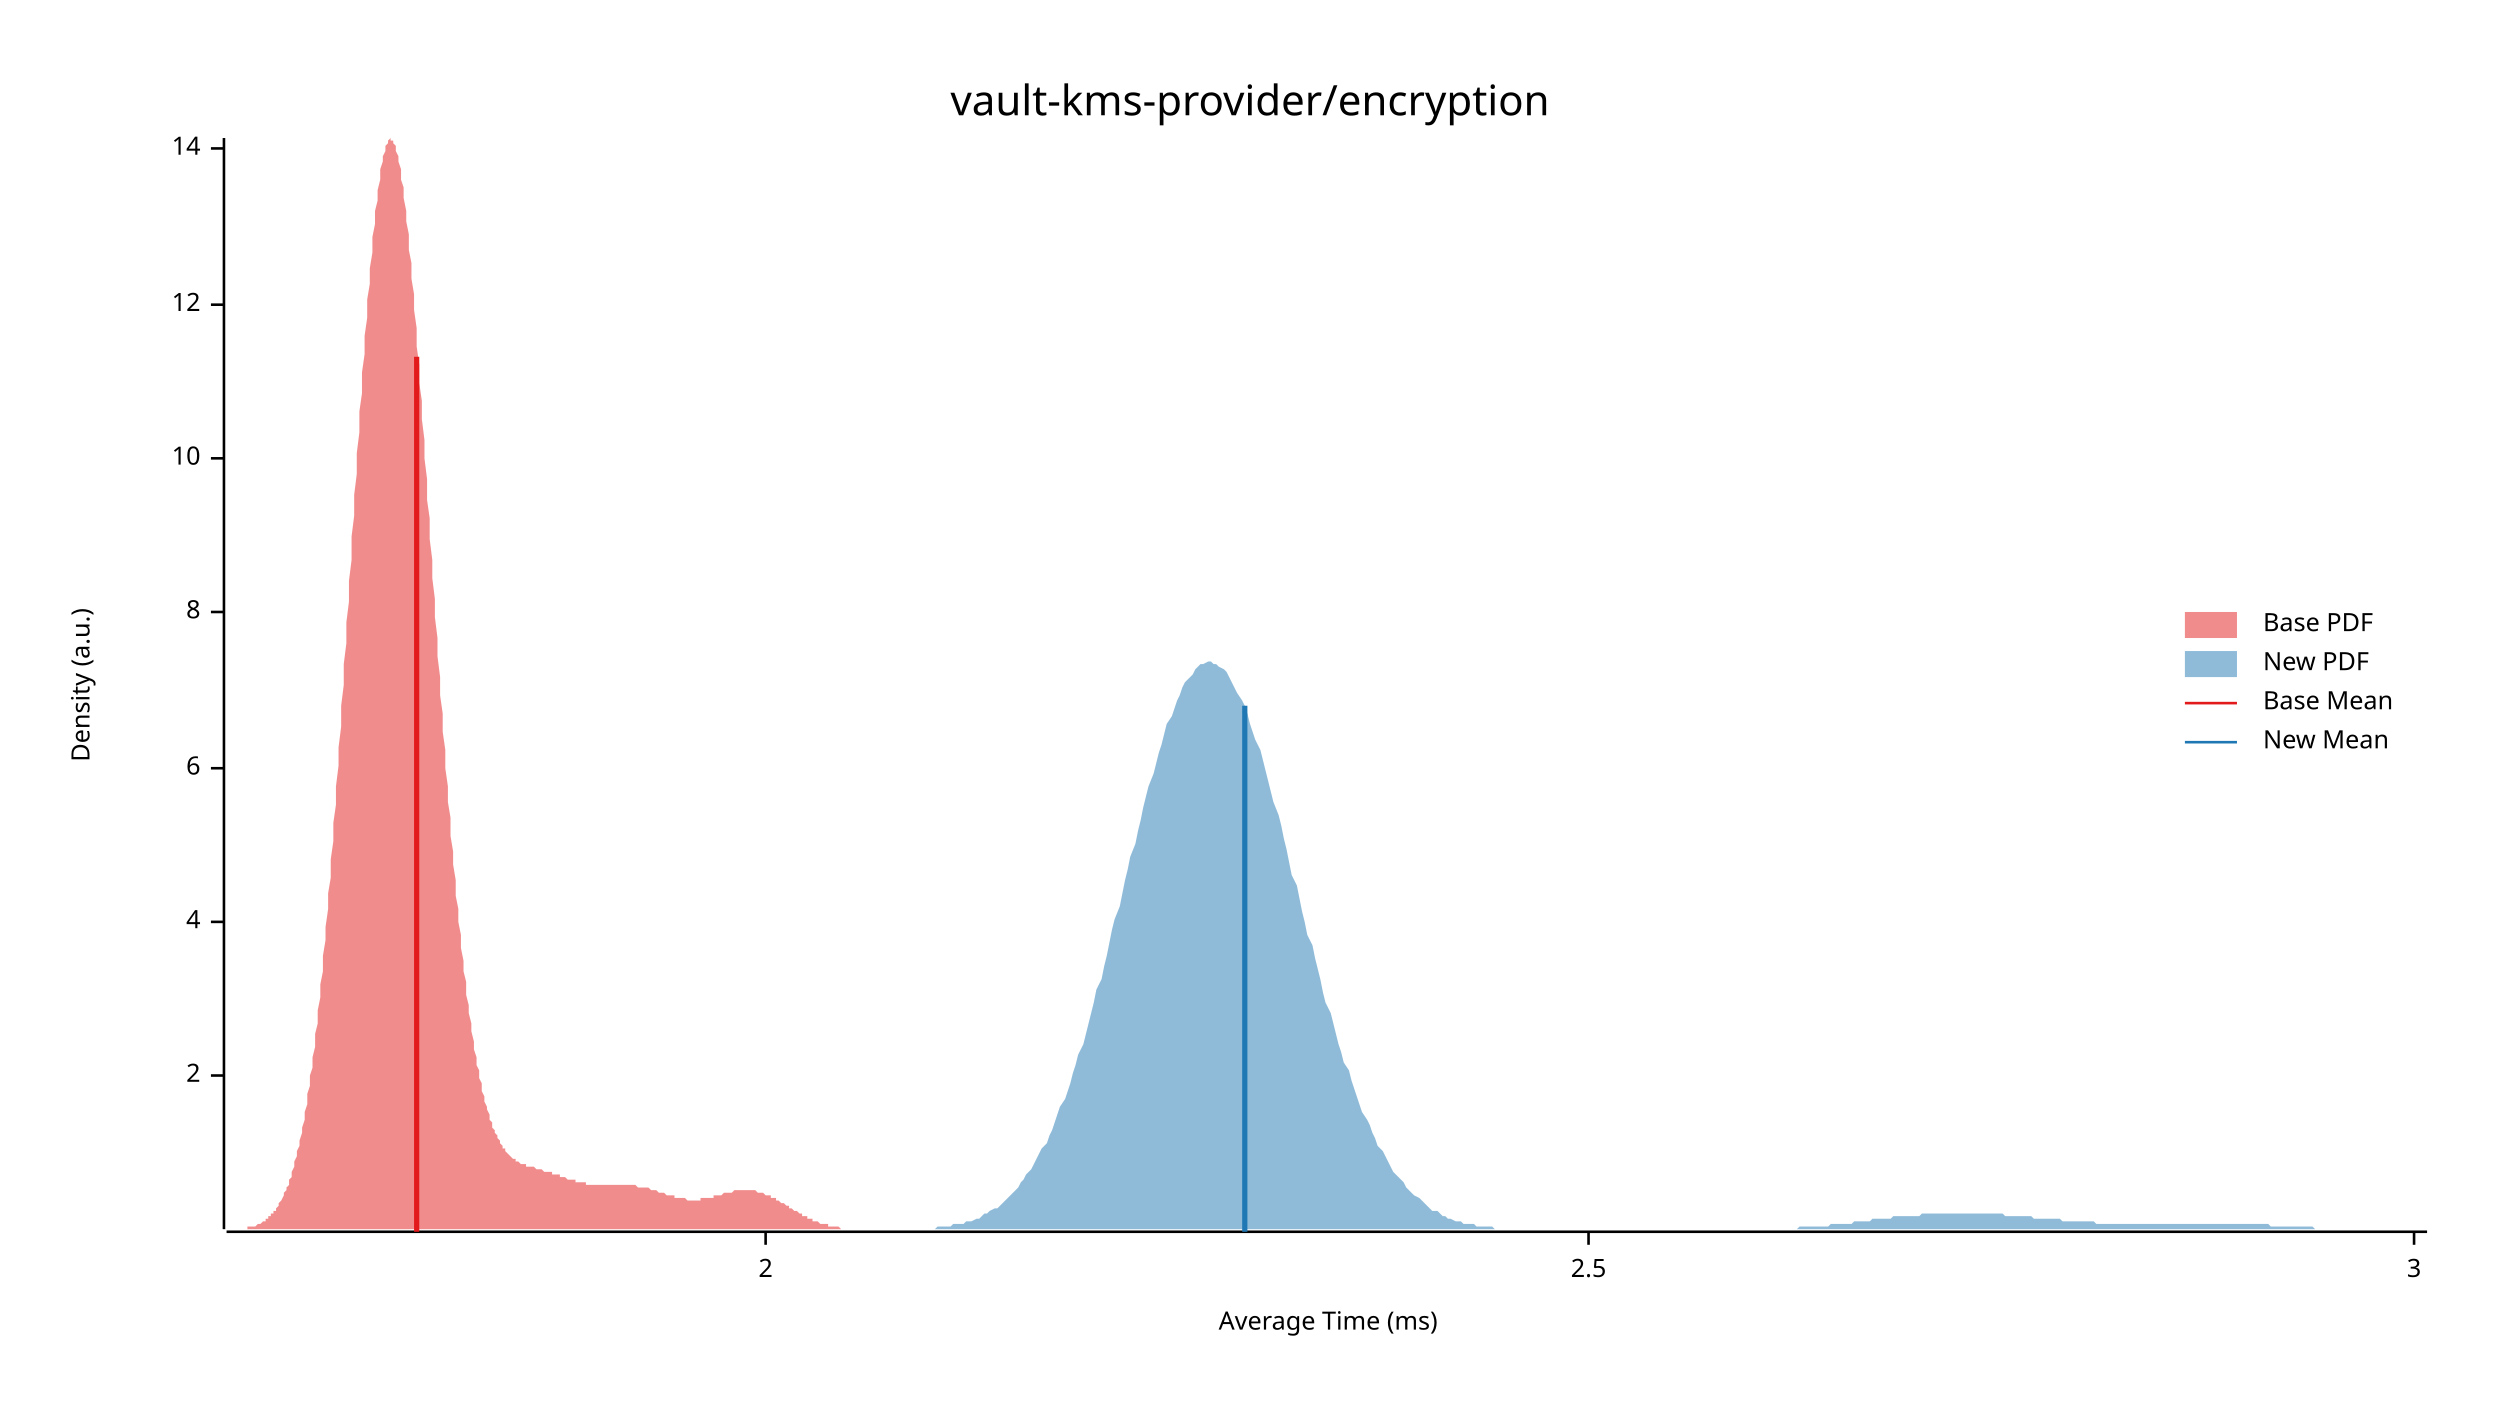
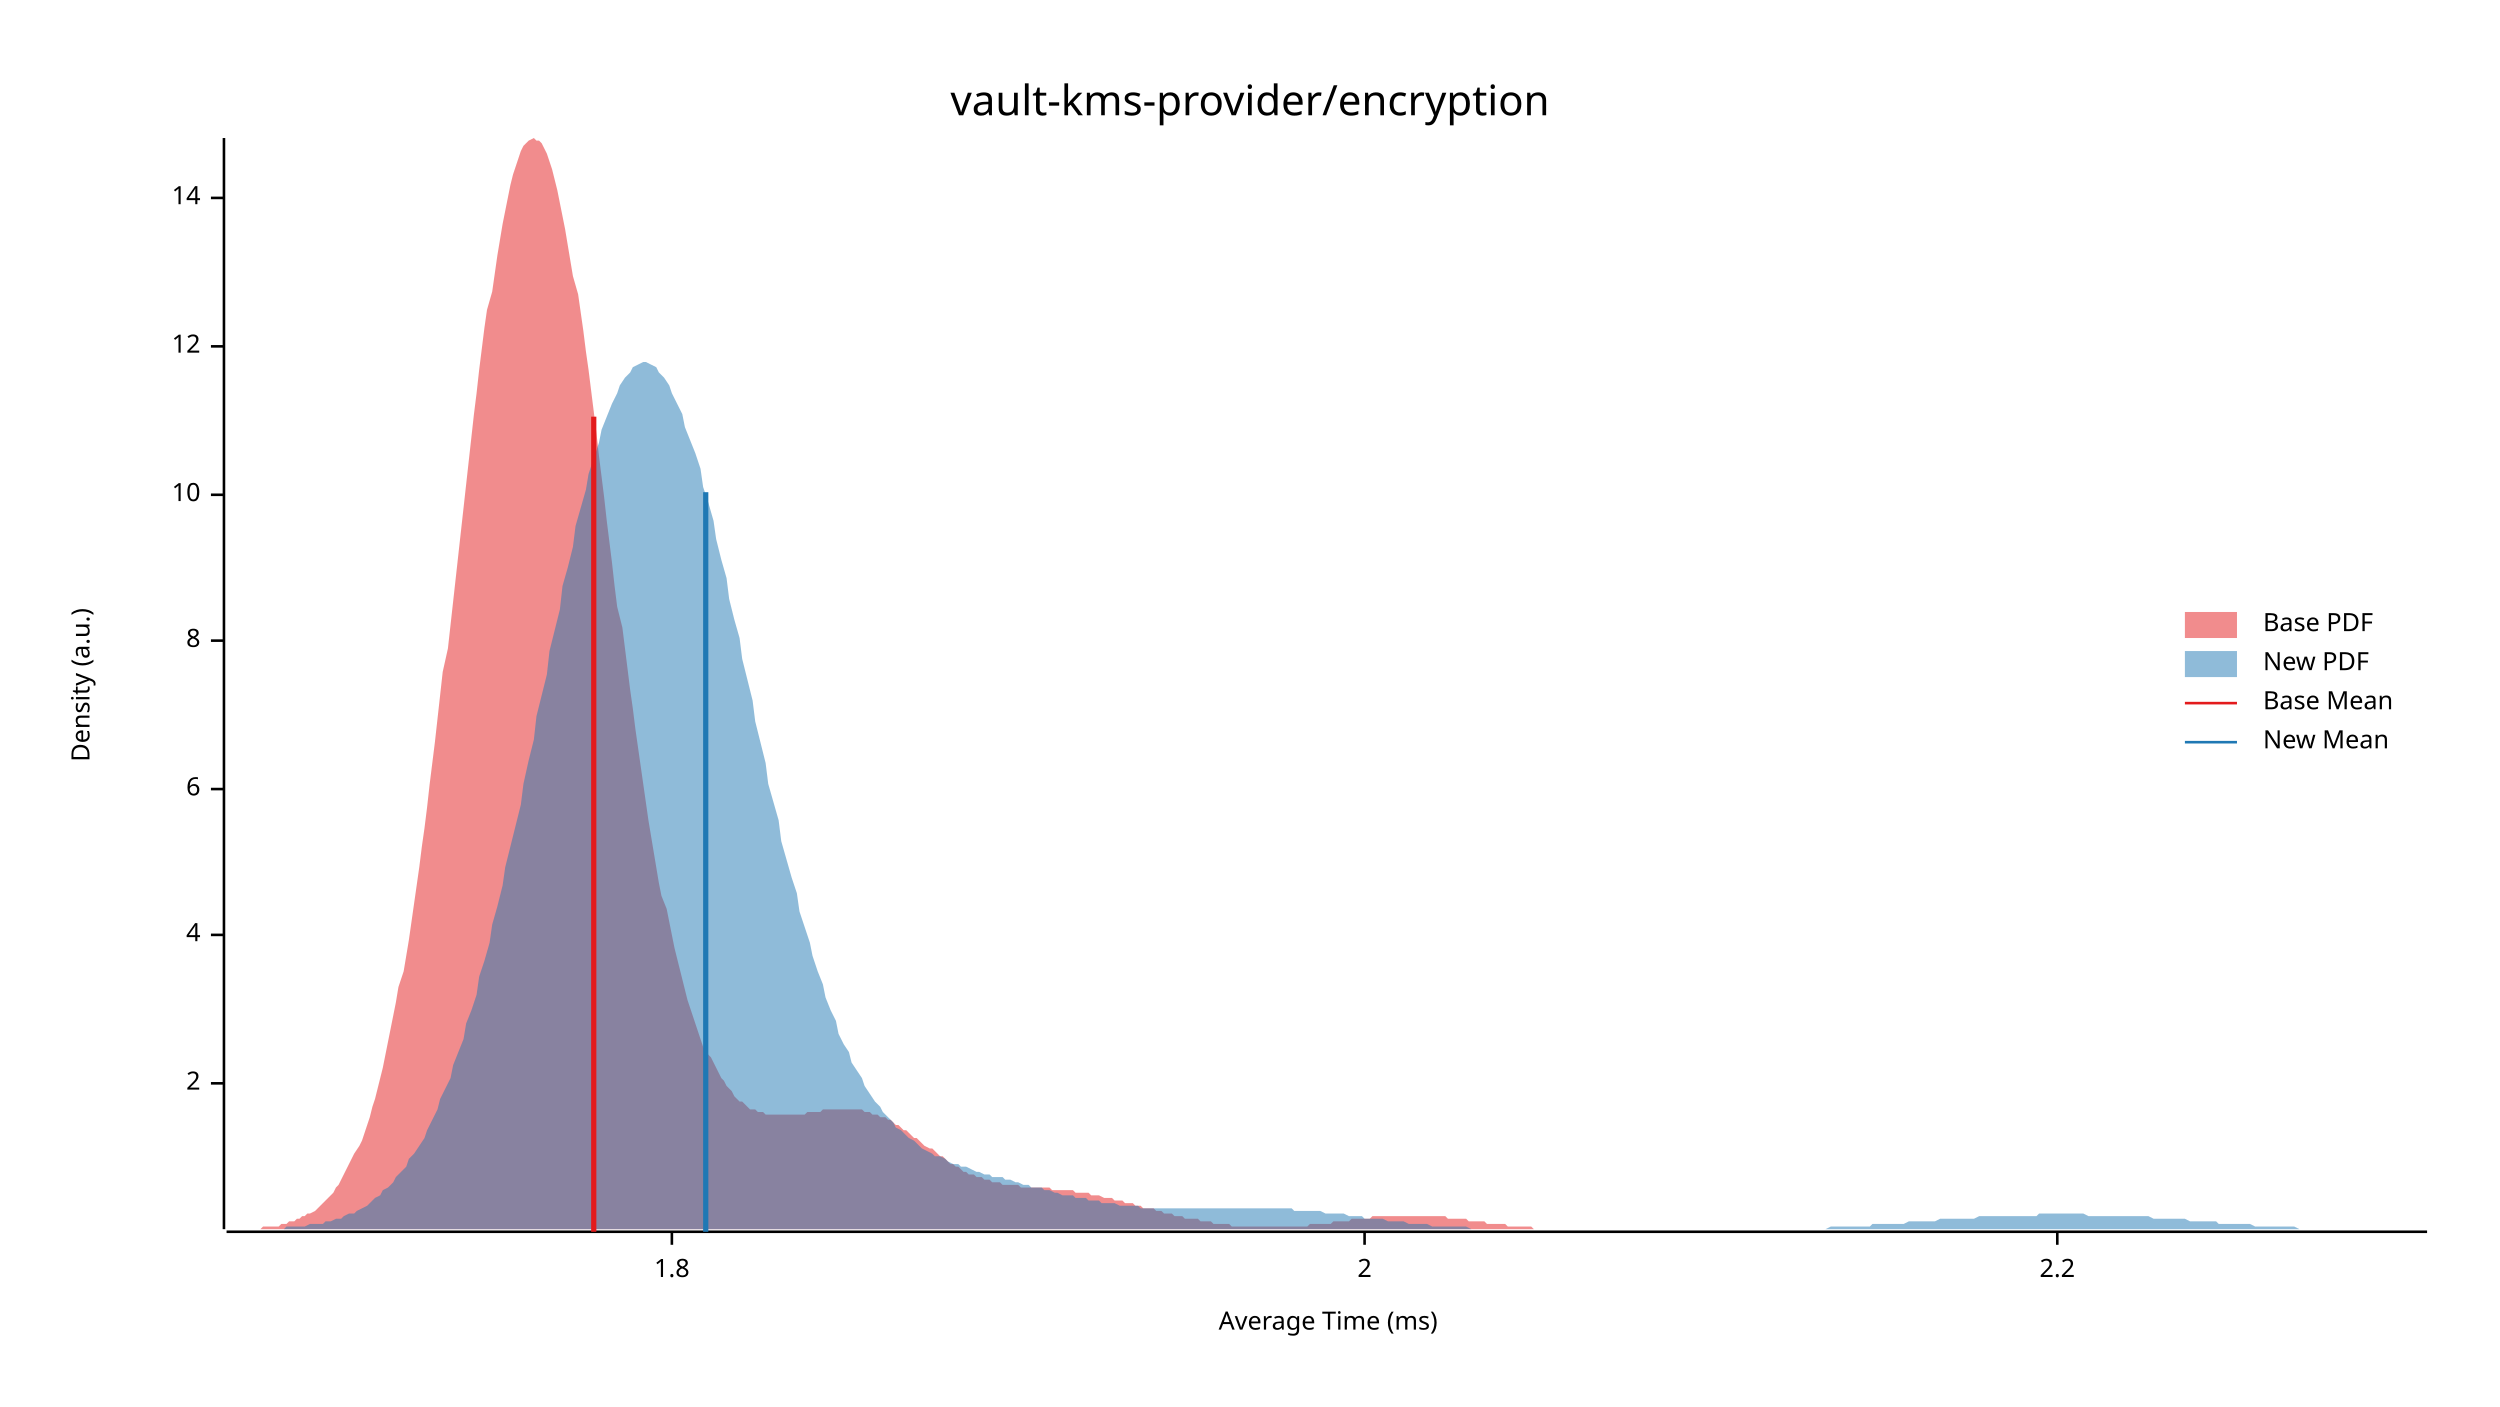
<svg xmlns="http://www.w3.org/2000/svg" width="960" height="540" viewBox="0 0 960 540">
  <text x="480" y="32" dy="0.76em" text-anchor="middle" font-family="sans-serif" font-size="16.129" opacity="1" fill="#000000">
vault-kms-provider/encryption
</text>
  <text x="27" y="263" dy="0.76em" text-anchor="middle" font-family="sans-serif" font-size="9.677" opacity="1" fill="#000000" transform="rotate(270, 27, 263)">
Density (a.u.)
</text>
  <text x="510" y="513" dy="-0.5ex" text-anchor="middle" font-family="sans-serif" font-size="9.677" opacity="1" fill="#000000">
Average Time (ms)
</text>
  <polyline fill="none" opacity="1" stroke="#000000" stroke-width="1" points="86,53 86,472 " />
-   <text x="77" y="413" dy="0.5ex" text-anchor="end" font-family="sans-serif" font-size="9.677" opacity="1" fill="#000000">
+   <text x="77" y="416" dy="0.5ex" text-anchor="end" font-family="sans-serif" font-size="9.677" opacity="1" fill="#000000">
2
</text>
-   <polyline fill="none" opacity="1" stroke="#000000" stroke-width="1" points="81,413 86,413 " />
-   <text x="77" y="354" dy="0.5ex" text-anchor="end" font-family="sans-serif" font-size="9.677" opacity="1" fill="#000000">
+   <polyline fill="none" opacity="1" stroke="#000000" stroke-width="1" points="81,416 86,416 " />
+   <text x="77" y="359" dy="0.5ex" text-anchor="end" font-family="sans-serif" font-size="9.677" opacity="1" fill="#000000">
4
</text>
-   <polyline fill="none" opacity="1" stroke="#000000" stroke-width="1" points="81,354 86,354 " />
-   <text x="77" y="295" dy="0.5ex" text-anchor="end" font-family="sans-serif" font-size="9.677" opacity="1" fill="#000000">
+   <polyline fill="none" opacity="1" stroke="#000000" stroke-width="1" points="81,359 86,359 " />
+   <text x="77" y="303" dy="0.5ex" text-anchor="end" font-family="sans-serif" font-size="9.677" opacity="1" fill="#000000">
6
</text>
-   <polyline fill="none" opacity="1" stroke="#000000" stroke-width="1" points="81,295 86,295 " />
-   <text x="77" y="235" dy="0.5ex" text-anchor="end" font-family="sans-serif" font-size="9.677" opacity="1" fill="#000000">
+   <polyline fill="none" opacity="1" stroke="#000000" stroke-width="1" points="81,303 86,303 " />
+   <text x="77" y="246" dy="0.5ex" text-anchor="end" font-family="sans-serif" font-size="9.677" opacity="1" fill="#000000">
8
</text>
-   <polyline fill="none" opacity="1" stroke="#000000" stroke-width="1" points="81,235 86,235 " />
-   <text x="77" y="176" dy="0.5ex" text-anchor="end" font-family="sans-serif" font-size="9.677" opacity="1" fill="#000000">
+   <polyline fill="none" opacity="1" stroke="#000000" stroke-width="1" points="81,246 86,246 " />
+   <text x="77" y="190" dy="0.5ex" text-anchor="end" font-family="sans-serif" font-size="9.677" opacity="1" fill="#000000">
10
</text>
-   <polyline fill="none" opacity="1" stroke="#000000" stroke-width="1" points="81,176 86,176 " />
-   <text x="77" y="117" dy="0.5ex" text-anchor="end" font-family="sans-serif" font-size="9.677" opacity="1" fill="#000000">
+   <polyline fill="none" opacity="1" stroke="#000000" stroke-width="1" points="81,190 86,190 " />
+   <text x="77" y="133" dy="0.5ex" text-anchor="end" font-family="sans-serif" font-size="9.677" opacity="1" fill="#000000">
12
</text>
-   <polyline fill="none" opacity="1" stroke="#000000" stroke-width="1" points="81,117 86,117 " />
-   <text x="77" y="57" dy="0.5ex" text-anchor="end" font-family="sans-serif" font-size="9.677" opacity="1" fill="#000000">
+   <polyline fill="none" opacity="1" stroke="#000000" stroke-width="1" points="81,133 86,133 " />
+   <text x="77" y="76" dy="0.5ex" text-anchor="end" font-family="sans-serif" font-size="9.677" opacity="1" fill="#000000">
14
</text>
-   <polyline fill="none" opacity="1" stroke="#000000" stroke-width="1" points="81,57 86,57 " />
+   <polyline fill="none" opacity="1" stroke="#000000" stroke-width="1" points="81,76 86,76 " />
  <polyline fill="none" opacity="1" stroke="#000000" stroke-width="1" points="87,473 932,473 " />
-   <text x="294" y="483" dy="0.76em" text-anchor="middle" font-family="sans-serif" font-size="9.677" opacity="1" fill="#000000">
+   <text x="258" y="483" dy="0.76em" text-anchor="middle" font-family="sans-serif" font-size="9.677" opacity="1" fill="#000000">
+ 1.8
+ </text>
+   <polyline fill="none" opacity="1" stroke="#000000" stroke-width="1" points="258,473 258,478 " />
+   <text x="524" y="483" dy="0.76em" text-anchor="middle" font-family="sans-serif" font-size="9.677" opacity="1" fill="#000000">
2
</text>
-   <polyline fill="none" opacity="1" stroke="#000000" stroke-width="1" points="294,473 294,478 " />
-   <text x="610" y="483" dy="0.76em" text-anchor="middle" font-family="sans-serif" font-size="9.677" opacity="1" fill="#000000">
- 2.5
+   <polyline fill="none" opacity="1" stroke="#000000" stroke-width="1" points="524,473 524,478 " />
+   <text x="790" y="483" dy="0.76em" text-anchor="middle" font-family="sans-serif" font-size="9.677" opacity="1" fill="#000000">
+ 2.2
</text>
-   <polyline fill="none" opacity="1" stroke="#000000" stroke-width="1" points="610,473 610,478 " />
-   <text x="927" y="483" dy="0.76em" text-anchor="middle" font-family="sans-serif" font-size="9.677" opacity="1" fill="#000000">
- 3
- </text>
-   <polyline fill="none" opacity="1" stroke="#000000" stroke-width="1" points="927,473 927,478 " />
-   <polygon opacity="0.5" fill="#E31A1C" points="87,472 87,472 88,472 88,472 89,472 89,472 90,472 90,472 91,472 91,472 92,472 92,472 93,472 93,472 94,472 94,472 95,472 95,471 96,471 96,471 97,471 97,471 98,471 98,471 99,470 99,470 100,470 100,470 101,469 101,469 102,469 102,468 103,468 103,467 104,467 104,466 105,466 105,465 106,465 106,464 107,463 107,462 108,461 108,461 109,459 109,458 110,457 110,456 111,455 111,453 112,452 112,450 113,448 113,446 114,444 114,442 115,440 115,438 116,435 116,433 117,430 117,427 118,424 118,420 119,417 119,413 120,410 120,406 121,402 121,397 122,393 122,388 123,383 123,378 124,373 124,367 125,361 125,356 126,349 126,343 127,337 127,330 128,323 128,316 129,309 129,302 130,294 130,287 131,279 131,271 132,263 132,255 133,247 133,239 134,231 134,223 135,215 135,206 136,198 136,190 137,182 137,174 138,166 138,158 139,151 139,143 140,136 140,129 141,122 141,115 142,109 142,103 143,97 143,91 144,86 144,81 145,77 145,73 146,69 146,65 147,62 147,60 148,58 148,56 149,55 149,54 150,53 150,54 151,54 151,55 152,56 152,58 153,60 153,62 154,65 154,69 155,72 155,76 156,81 156,85 157,90 157,96 158,101 158,107 159,113 159,119 160,126 160,133 161,140 161,147 162,154 162,161 163,169 163,176 164,184 164,192 165,199 165,207 166,215 166,222 167,230 167,237 168,245 168,252 169,260 169,267 170,274 170,281 171,288 171,295 172,302 172,308 173,314 173,321 174,327 174,332 175,338 175,344 176,349 176,354 177,359 177,364 178,369 178,373 179,377 179,382 180,386 180,389 181,393 181,396 182,400 182,403 183,406 183,409 184,411 184,414 185,416 185,419 186,421 186,423 187,425 187,426 188,428 188,430 189,431 189,433 190,434 190,435 191,436 191,437 192,438 192,439 193,440 193,441 194,441 194,442 195,443 195,443 196,444 196,444 197,445 197,445 198,445 198,446 199,446 199,446 200,447 200,447 201,447 201,447 202,447 202,448 203,448 203,448 204,448 204,448 205,448 205,448 206,449 206,449 207,449 207,449 208,449 208,449 209,450 209,450 210,450 210,450 211,450 211,450 212,450 212,451 213,451 213,451 214,451 214,451 215,451 215,452 216,452 216,452 217,452 217,452 218,453 218,453 219,453 219,453 220,453 220,453 221,453 221,454 222,454 222,454 223,454 223,454 224,454 224,454 225,454 225,455 226,455 226,455 227,455 227,455 228,455 228,455 229,455 229,455 230,455 230,455 231,455 231,455 232,455 232,455 233,455 233,455 234,455 234,455 235,455 235,455 236,455 236,455 237,455 237,455 238,455 238,455 239,455 239,455 240,455 240,455 241,455 241,455 242,455 242,455 243,455 243,455 244,455 244,455 245,456 245,456 246,456 246,456 247,456 247,456 248,456 248,456 249,456 249,456 250,457 250,457 251,457 251,457 252,457 252,457 253,458 253,458 254,458 254,458 255,458 255,458 256,459 256,459 257,459 257,459 258,459 258,459 259,459 259,460 260,460 260,460 261,460 261,460 262,460 262,460 263,460 263,460 264,461 264,461 265,461 265,461 266,461 266,461 267,461 267,461 268,461 268,461 269,461 269,460 270,460 270,460 271,460 271,460 272,460 272,460 273,460 273,460 274,460 274,459 275,459 275,459 276,459 276,459 277,459 277,459 278,458 278,458 279,458 279,458 280,458 280,458 281,458 281,458 282,457 282,457 283,457 283,457 284,457 284,457 285,457 285,457 286,457 286,457 287,457 287,457 288,457 288,457 289,457 289,457 290,457 290,457 291,458 291,458 292,458 292,458 293,458 293,458 294,459 294,459 295,459 295,459 296,459 296,460 297,460 297,460 298,460 298,461 299,461 299,461 300,462 300,462 301,462 301,462 302,463 302,463 303,463 303,464 304,464 304,464 305,465 305,465 306,465 306,465 307,466 307,466 308,466 308,467 309,467 309,467 310,467 310,468 311,468 311,468 312,468 312,469 313,469 313,469 314,469 314,469 315,470 315,470 316,470 316,470 317,470 317,470 318,470 318,471 319,471 319,471 320,471 320,471 321,471 321,471 322,471 322,471 323,472 323,472 324,472 324,472 325,472 325,472 326,472 326,472 327,472 327,472 328,472 328,472 329,472 329,472 330,472 330,472 331,472 331,472 332,472 332,472 333,472 333,472 334,472 334,472 335,472 335,472 336,472 336,472 336,472 87,472 " />
-   <polygon opacity="0.5" fill="#1F78B4" points="346,472 348,472 349,472 350,472 351,472 352,472 353,472 355,472 356,472 357,472 358,472 359,472 360,471 362,471 363,471 364,471 365,471 366,470 368,470 369,470 370,470 371,469 372,469 373,469 375,468 376,468 377,467 378,466 379,466 380,465 382,464 383,464 384,463 385,462 386,461 387,460 389,458 390,457 391,456 392,454 393,453 394,451 396,449 397,447 398,445 399,443 400,441 402,439 403,436 404,434 405,431 406,428 407,425 409,422 410,419 411,416 412,412 413,409 414,405 416,401 417,397 418,393 419,389 420,385 421,380 423,376 424,371 425,367 426,362 427,357 428,353 430,348 431,343 432,338 433,334 434,329 436,324 437,319 438,315 439,310 440,306 441,302 443,297 444,293 445,289 446,286 447,282 448,278 450,275 451,272 452,269 453,267 454,264 455,262 457,260 458,259 459,257 460,256 461,255 462,255 464,254 465,254 466,255 467,255 468,256 470,257 471,258 472,260 473,262 474,264 475,266 477,269 478,271 479,274 480,278 481,281 482,284 484,288 485,292 486,296 487,300 488,304 489,308 491,313 492,317 493,322 494,326 495,331 496,336 498,340 499,345 500,350 501,354 502,359 504,363 505,368 506,372 507,376 508,381 509,385 511,389 512,393 513,397 514,401 515,404 516,408 518,411 519,415 520,418 521,421 522,424 523,427 525,430 526,432 527,435 528,437 529,440 531,442 532,444 533,446 534,448 535,450 536,451 538,453 539,454 540,456 541,457 542,458 543,459 545,460 546,461 547,462 548,463 549,464 550,465 552,465 553,466 554,467 555,467 556,468 557,468 559,469 560,469 561,469 562,470 563,470 565,470 566,470 567,471 568,471 569,471 570,471 572,471 573,471 574,472 575,472 576,472 577,472 579,472 580,472 581,472 582,472 583,472 584,472 586,472 587,472 588,472 589,472 590,472 591,472 593,472 594,472 595,472 596,472 597,472 599,472 600,472 601,472 602,472 603,472 604,472 606,472 607,472 608,472 609,472 610,472 611,472 613,472 614,472 615,472 616,472 617,472 618,472 620,472 621,472 622,472 623,472 624,472 625,472 627,472 628,472 629,472 630,472 631,472 633,472 634,472 635,472 636,472 637,472 638,472 640,472 641,472 642,472 643,472 644,472 645,472 647,472 648,472 649,472 650,472 651,472 652,472 654,472 655,472 656,472 657,472 658,472 659,472 661,472 662,472 663,472 664,472 665,472 667,472 668,472 669,472 670,472 671,472 672,472 674,472 675,472 676,472 677,472 678,472 679,472 681,472 682,472 683,472 684,472 685,472 686,472 688,472 689,472 690,472 691,471 692,471 693,471 695,471 696,471 697,471 698,471 699,471 701,471 702,471 703,470 704,470 705,470 706,470 708,470 709,470 710,470 711,470 712,469 713,469 715,469 716,469 717,469 718,469 719,468 720,468 722,468 723,468 724,468 725,468 726,468 727,467 729,467 730,467 731,467 732,467 733,467 735,467 736,467 737,467 738,466 739,466 740,466 742,466 743,466 744,466 745,466 746,466 747,466 749,466 750,466 751,466 752,466 753,466 754,466 756,466 757,466 758,466 759,466 760,466 761,466 763,466 764,466 765,466 766,466 767,466 769,466 770,467 771,467 772,467 773,467 774,467 776,467 777,467 778,467 779,467 780,467 781,468 783,468 784,468 785,468 786,468 787,468 788,468 790,468 791,468 792,469 793,469 794,469 795,469 797,469 798,469 799,469 800,469 801,469 803,469 804,469 805,470 806,470 807,470 808,470 810,470 811,470 812,470 813,470 814,470 815,470 817,470 818,470 819,470 820,470 821,470 822,470 824,470 825,470 826,470 827,470 828,470 829,470 831,470 832,470 833,470 834,470 835,470 837,470 838,470 839,470 840,470 841,470 842,470 844,470 845,470 846,470 847,470 848,470 849,470 851,470 852,470 853,470 854,470 855,470 856,470 858,470 859,470 860,470 861,470 862,470 863,470 865,470 866,470 867,470 868,470 869,470 871,470 872,471 873,471 874,471 875,471 876,471 878,471 879,471 880,471 881,471 882,471 883,471 885,471 886,471 887,471 888,471 889,472 890,472 892,472 893,472 894,472 895,472 896,472 897,472 899,472 900,472 901,472 902,472 903,472 905,472 906,472 907,472 908,472 909,472 910,472 912,472 913,472 914,472 915,472 916,472 917,472 919,472 920,472 921,472 922,472 923,472 924,472 926,472 927,472 928,472 929,472 930,472 932,472 932,472 346,472 " />
-   <polyline fill="none" opacity="1" stroke="#E31A1C" stroke-width="2" points="160,473 160,137 " />
-   <polyline fill="none" opacity="1" stroke="#1F78B4" stroke-width="2" points="478,473 478,271 " />
+   <polyline fill="none" opacity="1" stroke="#000000" stroke-width="1" points="790,473 790,478 " />
+   <polygon opacity="0.5" fill="#E31A1C" points="87,472 88,472 89,472 90,472 91,472 92,472 93,472 94,472 95,472 96,472 97,472 98,472 99,472 100,472 101,471 102,471 104,471 105,471 106,471 107,471 108,470 109,470 110,470 111,469 112,469 113,469 114,468 115,468 116,467 117,467 118,466 119,466 121,465 122,464 123,463 124,462 125,461 126,460 127,459 128,458 129,456 130,455 131,453 132,451 133,449 134,447 135,445 136,443 138,440 139,438 140,435 141,432 142,429 143,425 144,422 145,418 146,414 147,410 148,405 149,400 150,395 151,390 152,385 153,379 155,373 156,367 157,361 158,354 159,347 160,340 161,333 162,325 163,318 164,310 165,301 166,293 167,285 168,276 169,267 170,258 172,249 173,240 174,231 175,222 176,213 177,204 178,195 179,186 180,177 181,168 182,159 183,151 184,142 185,134 186,126 187,119 189,112 190,105 191,98 192,92 193,86 194,81 195,76 196,71 197,67 198,64 199,61 200,58 201,56 202,55 203,54 205,53 206,54 207,54 208,55 209,57 210,59 211,62 212,65 213,69 214,73 215,78 216,83 217,88 218,94 219,100 220,106 222,113 223,120 224,127 225,135 226,142 227,150 228,158 229,166 230,175 231,183 232,191 233,200 234,208 235,216 236,225 237,233 239,241 240,249 241,257 242,265 243,272 244,280 245,287 246,294 247,301 248,308 249,315 250,321 251,327 252,333 253,339 254,344 256,349 257,354 258,359 259,364 260,368 261,372 262,376 263,380 264,384 265,387 266,390 267,393 268,396 269,399 270,402 271,404 273,406 274,408 275,410 276,412 277,414 278,415 279,417 280,418 281,419 282,421 283,422 284,423 285,423 286,424 287,425 288,426 290,426 291,427 292,427 293,427 294,428 295,428 296,428 297,428 298,428 299,428 300,428 301,428 302,428 303,428 304,428 306,428 307,428 308,428 309,428 310,427 311,427 312,427 313,427 314,427 315,427 316,426 317,426 318,426 319,426 320,426 321,426 323,426 324,426 325,426 326,426 327,426 328,426 329,426 330,426 331,426 332,427 333,427 334,427 335,428 336,428 337,428 338,429 340,429 341,430 342,430 343,431 344,432 345,432 346,433 347,434 348,434 349,435 350,436 351,437 352,437 353,438 354,439 355,440 357,441 358,441 359,442 360,443 361,444 362,444 363,445 364,446 365,447 366,447 367,448 368,448 369,449 370,450 371,450 372,451 374,451 375,452 376,452 377,452 378,453 379,453 380,453 381,454 382,454 383,454 384,454 385,455 386,455 387,455 388,455 389,455 391,455 392,456 393,456 394,456 395,456 396,456 397,456 398,456 399,456 400,456 401,456 402,456 403,456 404,457 405,457 406,457 408,457 409,457 410,457 411,457 412,457 413,458 414,458 415,458 416,458 417,458 418,458 419,459 420,459 421,459 422,459 424,460 425,460 426,460 427,460 428,461 429,461 430,461 431,461 432,462 433,462 434,462 435,462 436,463 437,463 438,463 439,464 441,464 442,464 443,464 444,465 445,465 446,465 447,466 448,466 449,466 450,466 451,467 452,467 453,467 454,467 455,468 456,468 458,468 459,468 460,468 461,469 462,469 463,469 464,469 465,469 466,470 467,470 468,470 469,470 470,470 471,470 472,470 473,471 475,471 476,471 477,471 478,471 479,471 480,471 481,471 482,471 483,471 484,471 485,471 486,471 487,471 488,471 489,471 490,471 492,471 493,471 494,471 495,471 496,471 497,471 498,471 499,471 500,471 501,471 502,471 503,470 504,470 505,470 506,470 507,470 509,470 510,470 511,470 512,469 513,469 514,469 515,469 516,469 517,469 518,469 519,468 520,468 521,468 522,468 523,468 525,468 526,468 527,467 528,467 529,467 530,467 531,467 532,467 533,467 534,467 535,467 536,467 537,467 538,467 539,467 540,467 542,467 543,467 544,467 545,467 546,467 547,467 548,467 549,467 550,467 551,467 552,467 553,467 554,467 555,467 556,468 557,468 559,468 560,468 561,468 562,468 563,468 564,469 565,469 566,469 567,469 568,469 569,469 570,469 571,470 572,470 573,470 574,470 576,470 577,470 578,470 579,471 580,471 581,471 582,471 583,471 584,471 585,471 586,471 587,471 588,471 589,472 590,472 591,472 593,472 594,472 595,472 596,472 597,472 598,472 599,472 600,472 601,472 602,472 603,472 604,472 605,472 606,472 607,472 608,472 610,472 611,472 612,472 613,472 614,472 615,472 616,472 617,472 617,472 87,472 " />
+   <polygon opacity="0.5" fill="#1F78B4" points="92,472 94,472 95,472 97,472 99,472 100,472 102,472 104,472 105,472 107,472 109,472 110,471 112,471 114,471 115,471 117,471 119,470 120,470 122,470 124,470 125,469 127,469 129,468 131,468 132,467 134,466 136,466 137,465 139,464 141,463 142,462 144,460 146,459 147,457 149,456 151,454 152,452 154,450 156,448 157,445 159,443 161,440 163,437 164,434 166,430 168,426 169,422 171,418 173,414 174,409 176,404 178,399 179,393 181,388 183,382 184,375 186,369 188,362 189,355 191,348 193,340 194,333 196,325 198,317 200,309 201,301 203,292 205,284 206,275 208,267 210,259 211,250 213,242 215,234 216,225 218,218 220,210 221,202 223,195 225,188 226,182 228,176 230,170 231,165 233,160 235,155 237,151 238,148 240,145 242,143 243,141 245,140 247,139 248,139 250,140 252,141 253,143 255,145 257,148 258,151 260,155 262,159 263,164 265,169 267,174 269,180 270,187 272,193 274,200 275,207 277,215 279,222 280,230 282,238 284,245 285,253 287,261 289,269 290,277 292,285 294,293 295,301 297,308 299,315 300,323 302,330 304,337 306,343 307,350 309,356 311,362 312,367 314,373 316,378 317,383 319,388 321,392 322,397 324,401 326,404 327,408 329,411 331,414 332,417 334,420 336,423 338,425 339,427 341,429 343,431 344,433 346,434 348,436 349,437 351,438 353,440 354,441 356,442 358,443 359,444 361,444 363,445 364,446 366,447 368,447 369,448 371,448 373,449 375,450 376,450 378,451 380,451 381,452 383,452 385,452 386,453 388,453 390,454 391,454 393,455 395,455 396,456 398,456 400,456 401,457 403,457 405,458 406,458 408,459 410,459 412,459 413,460 415,460 417,460 418,461 420,461 422,461 423,462 425,462 427,462 428,462 430,463 432,463 433,463 435,463 437,463 438,464 440,464 442,464 444,464 445,464 447,464 449,464 450,464 452,464 454,464 455,464 457,464 459,464 460,464 462,464 464,464 465,464 467,464 469,464 470,464 472,464 474,464 475,464 477,464 479,464 481,464 482,464 484,464 486,464 487,464 489,464 491,464 492,464 494,464 496,464 497,465 499,465 501,465 502,465 504,465 506,465 507,465 509,466 511,466 513,466 514,466 516,466 518,467 519,467 521,467 523,467 524,468 526,468 528,468 529,468 531,468 533,469 534,469 536,469 538,469 539,469 541,470 543,470 544,470 546,470 548,470 550,471 551,471 553,471 555,471 556,471 558,471 560,471 561,471 563,471 565,472 566,472 568,472 570,472 571,472 573,472 575,472 576,472 578,472 580,472 581,472 583,472 585,472 587,472 588,472 590,472 592,472 593,472 595,472 597,472 598,472 600,472 602,472 603,472 605,472 607,472 608,472 610,472 612,472 613,472 615,472 617,472 619,472 620,472 622,472 624,472 625,472 627,472 629,472 630,472 632,472 634,472 635,472 637,472 639,472 640,472 642,472 644,472 645,472 647,472 649,472 650,472 652,472 654,472 656,472 657,472 659,472 661,472 662,472 664,472 666,472 667,472 669,472 671,472 672,472 674,472 676,472 677,472 679,472 681,472 682,472 684,472 686,472 688,472 689,472 691,472 693,472 694,472 696,472 698,472 699,472 701,472 703,471 704,471 706,471 708,471 709,471 711,471 713,471 714,471 716,471 718,471 719,470 721,470 723,470 725,470 726,470 728,470 730,470 731,470 733,469 735,469 736,469 738,469 740,469 741,469 743,469 745,468 746,468 748,468 750,468 751,468 753,468 755,468 756,468 758,468 760,467 762,467 763,467 765,467 767,467 768,467 770,467 772,467 773,467 775,467 777,467 778,467 780,467 782,467 783,466 785,466 787,466 788,466 790,466 792,466 794,466 795,466 797,466 799,466 800,466 802,467 804,467 805,467 807,467 809,467 810,467 812,467 814,467 815,467 817,467 819,467 820,467 822,467 824,467 825,467 827,468 829,468 831,468 832,468 834,468 836,468 837,468 839,468 841,469 842,469 844,469 846,469 847,469 849,469 851,469 852,470 854,470 856,470 857,470 859,470 861,470 863,470 864,470 866,471 868,471 869,471 871,471 873,471 874,471 876,471 878,471 879,471 881,471 883,472 884,472 886,472 888,472 889,472 891,472 893,472 894,472 896,472 898,472 900,472 901,472 903,472 905,472 906,472 908,472 910,472 911,472 913,472 915,472 916,472 918,472 920,472 921,472 923,472 925,472 926,472 928,472 930,472 932,472 932,472 92,472 " />
+   <polyline fill="none" opacity="1" stroke="#E31A1C" stroke-width="2" points="228,473 228,160 " />
+   <polyline fill="none" opacity="1" stroke="#1F78B4" stroke-width="2" points="271,473 271,189 " />
  <text x="869" y="235" dy="0.76em" text-anchor="start" font-family="sans-serif" font-size="9.677" opacity="1" fill="#000000">
Base PDF
</text>
  <text x="869" y="250" dy="0.76em" text-anchor="start" font-family="sans-serif" font-size="9.677" opacity="1" fill="#000000">
New PDF
</text>
  <text x="869" y="265" dy="0.76em" text-anchor="start" font-family="sans-serif" font-size="9.677" opacity="1" fill="#000000">
Base Mean
</text>
  <text x="869" y="280" dy="0.76em" text-anchor="start" font-family="sans-serif" font-size="9.677" opacity="1" fill="#000000">
New Mean
</text>
  <rect x="839" y="235" width="20" height="10" opacity="0.5" fill="#E31A1C" stroke="none" />
  <rect x="839" y="250" width="20" height="10" opacity="0.5" fill="#1F78B4" stroke="none" />
  <polyline fill="none" opacity="1" stroke="#E31A1C" stroke-width="1" points="839,270 859,270 " />
  <polyline fill="none" opacity="1" stroke="#1F78B4" stroke-width="1" points="839,285 859,285 " />
</svg>
